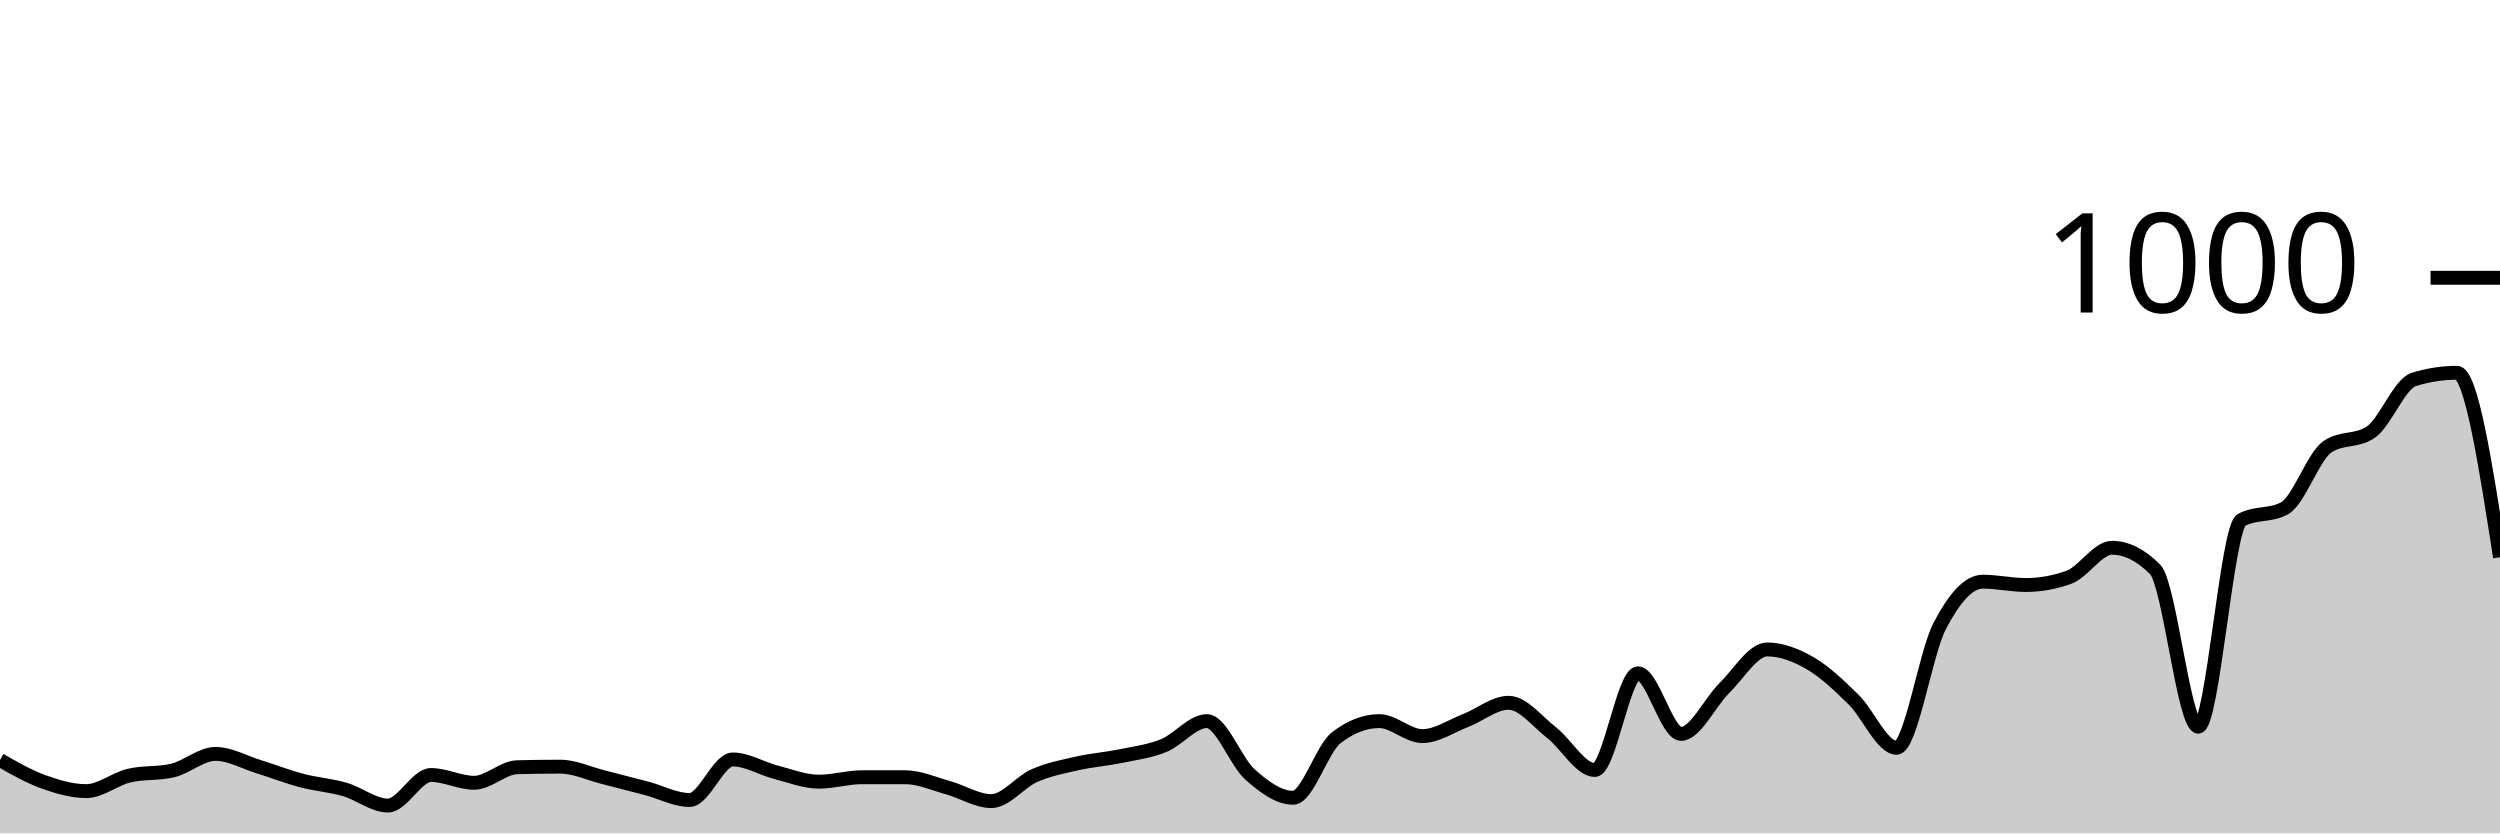
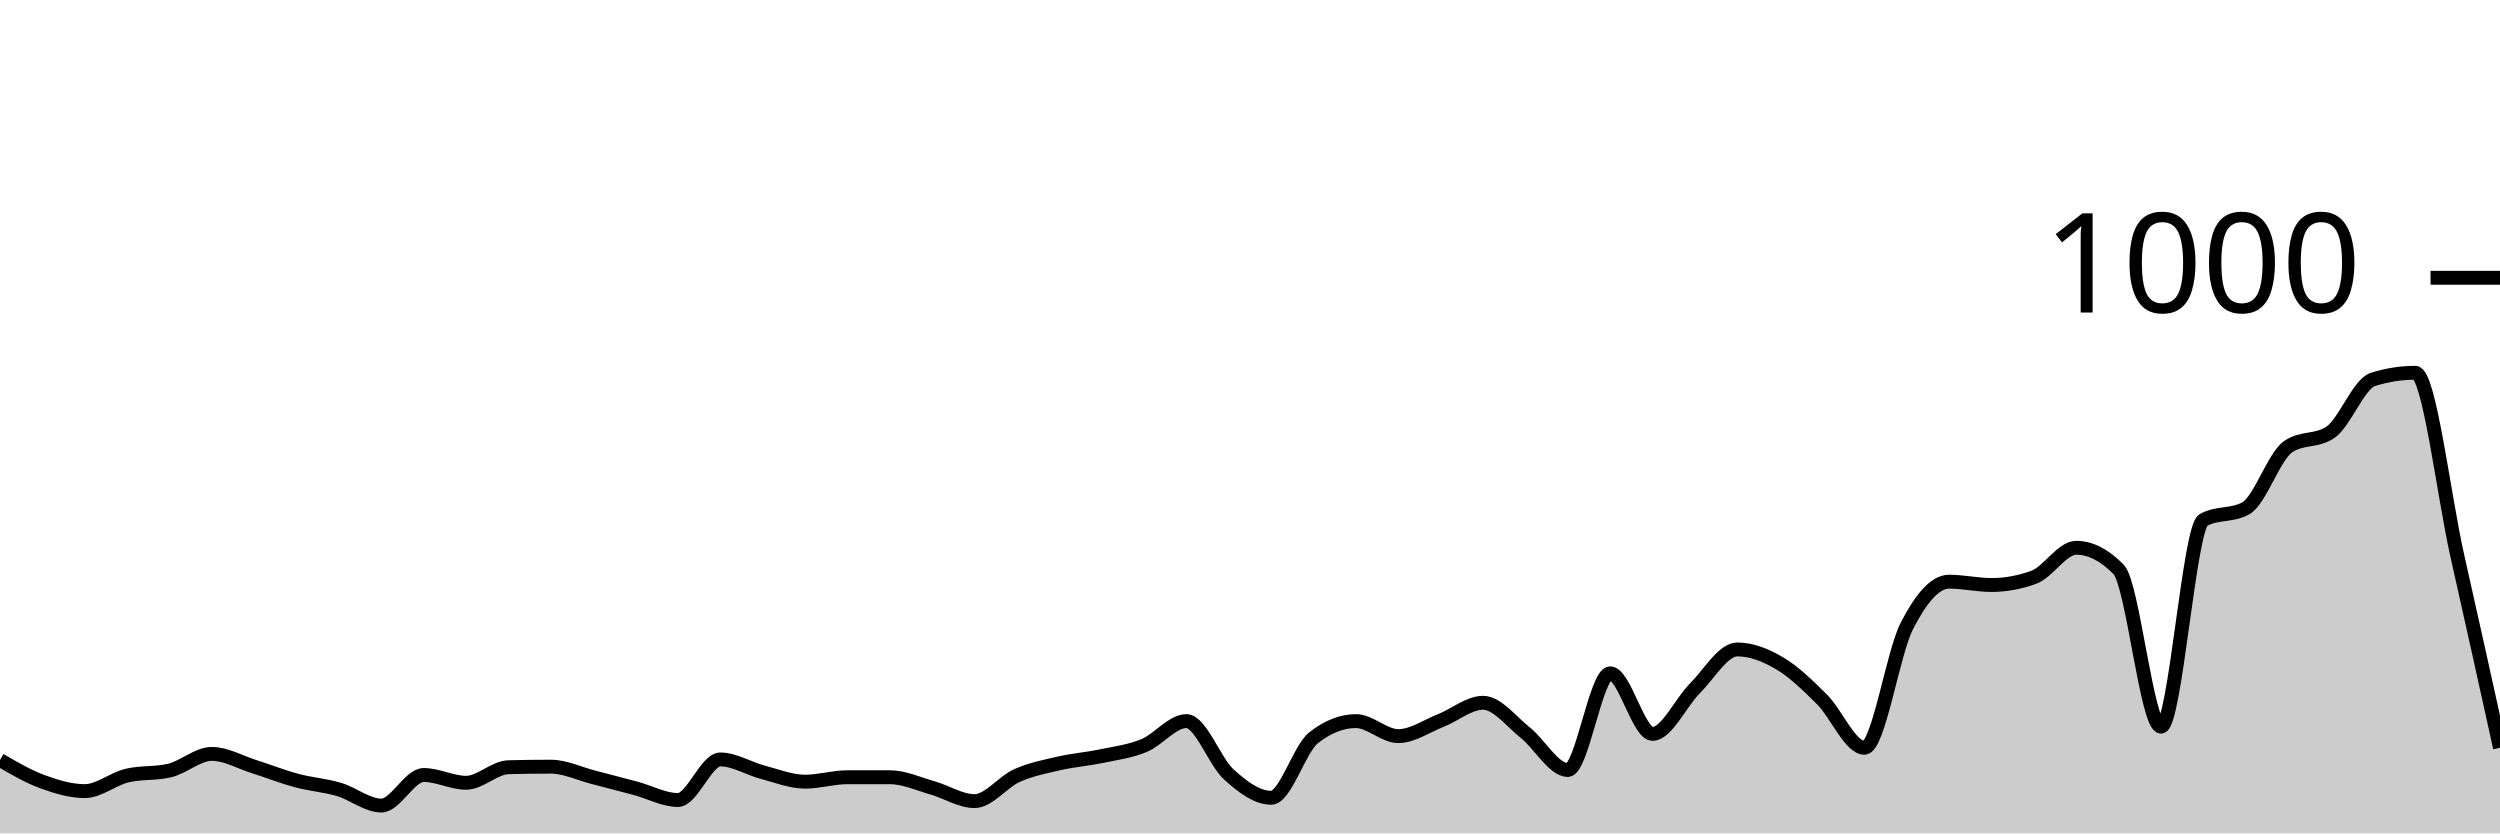
<svg xmlns="http://www.w3.org/2000/svg" viewBox="0 0 180 60">
  <g transform="translate(0,20)">
-     <path class="area" fill="rgba(0, 0, 0, 0.2)" d="M0,34.72C1.034,35.313,2.069,35.907,3.103,36.28C4.138,36.653,5.172,36.96,6.207,36.96C7.241,36.96,8.276,36.08,9.31,35.84C10.345,35.6,11.379,35.72,12.414,35.48C13.448,35.24,14.483,34.28,15.517,34.28C16.552,34.28,17.586,34.88,18.621,35.2C19.655,35.52,20.69,35.927,21.724,36.2C22.759,36.473,23.793,36.54,24.828,36.84C25.862,37.14,26.897,38,27.931,38C28.966,38,30,35.8,31.034,35.8C32.069,35.8,33.103,36.36,34.138,36.36C35.172,36.36,36.207,35.267,37.241,35.24C38.276,35.213,39.31,35.2,40.345,35.2C41.379,35.2,42.414,35.7,43.448,35.96C44.483,36.22,45.517,36.487,46.552,36.76C47.586,37.033,48.621,37.6,49.655,37.6C50.69,37.6,51.724,34.68,52.759,34.68C53.793,34.68,54.828,35.333,55.862,35.6C56.897,35.867,57.931,36.28,58.966,36.28C60,36.28,61.034,35.96,62.069,35.96C63.103,35.96,64.138,35.96,65.172,35.96C66.207,35.96,67.241,36.433,68.276,36.72C69.31,37.007,70.345,37.68,71.379,37.68C72.414,37.68,73.448,36.293,74.483,35.84C75.517,35.387,76.552,35.193,77.586,34.96C78.621,34.727,79.655,34.653,80.69,34.44C81.724,34.227,82.759,34.1,83.793,33.68C84.828,33.26,85.862,31.92,86.897,31.92C87.931,31.92,88.966,34.84,90,35.76C91.034,36.68,92.069,37.44,93.103,37.44C94.138,37.44,95.172,33.92,96.207,33.12C97.241,32.32,98.276,31.92,99.31,31.92C100.345,31.92,101.379,33,102.414,33C103.448,33,104.483,32.28,105.517,31.88C106.552,31.48,107.586,30.6,108.621,30.6C109.655,30.6,110.69,31.953,111.724,32.76C112.759,33.567,113.793,35.44,114.828,35.44C115.862,35.44,116.897,28.48,117.931,28.48C118.966,28.48,120,32.84,121.034,32.84C122.069,32.84,123.103,30.573,124.138,29.56C125.172,28.547,126.207,26.76,127.241,26.76C128.276,26.76,129.31,27.16,130.345,27.76C131.379,28.36,132.414,29.347,133.448,30.36C134.483,31.373,135.517,33.84,136.552,33.84C137.586,33.84,138.621,27.073,139.655,25.08C140.69,23.087,141.724,21.88,142.759,21.88C143.793,21.88,144.828,22.12,145.862,22.12C146.897,22.12,147.931,21.933,148.966,21.56C150,21.187,151.034,19.44,152.069,19.44C153.103,19.44,154.138,19.96,155.172,21C156.207,22.04,157.241,32.32,158.276,32.32C159.31,32.32,160.345,18,161.379,17.44C162.414,16.88,163.448,17.16,164.483,16.6C165.517,16.04,166.552,12.853,167.586,12.16C168.621,11.467,169.655,11.813,170.69,11.12C171.724,10.427,172.759,7.64,173.793,7.32C174.828,7,175.862,6.84,176.897,6.84C177.931,6.84,178.966,13.48,180,20.12L180,40C178.966,40,177.931,40,176.897,40C175.862,40,174.828,40,173.793,40C172.759,40,171.724,40,170.69,40C169.655,40,168.621,40,167.586,40C166.552,40,165.517,40,164.483,40C163.448,40,162.414,40,161.379,40C160.345,40,159.31,40,158.276,40C157.241,40,156.207,40,155.172,40C154.138,40,153.103,40,152.069,40C151.034,40,150,40,148.966,40C147.931,40,146.897,40,145.862,40C144.828,40,143.793,40,142.759,40C141.724,40,140.69,40,139.655,40C138.621,40,137.586,40,136.552,40C135.517,40,134.483,40,133.448,40C132.414,40,131.379,40,130.345,40C129.31,40,128.276,40,127.241,40C126.207,40,125.172,40,124.138,40C123.103,40,122.069,40,121.034,40C120,40,118.966,40,117.931,40C116.897,40,115.862,40,114.828,40C113.793,40,112.759,40,111.724,40C110.69,40,109.655,40,108.621,40C107.586,40,106.552,40,105.517,40C104.483,40,103.448,40,102.414,40C101.379,40,100.345,40,99.31,40C98.276,40,97.241,40,96.207,40C95.172,40,94.138,40,93.103,40C92.069,40,91.034,40,90,40C88.966,40,87.931,40,86.897,40C85.862,40,84.828,40,83.793,40C82.759,40,81.724,40,80.69,40C79.655,40,78.621,40,77.586,40C76.552,40,75.517,40,74.483,40C73.448,40,72.414,40,71.379,40C70.345,40,69.31,40,68.276,40C67.241,40,66.207,40,65.172,40C64.138,40,63.103,40,62.069,40C61.034,40,60,40,58.966,40C57.931,40,56.897,40,55.862,40C54.828,40,53.793,40,52.759,40C51.724,40,50.69,40,49.655,40C48.621,40,47.586,40,46.552,40C45.517,40,44.483,40,43.448,40C42.414,40,41.379,40,40.345,40C39.31,40,38.276,40,37.241,40C36.207,40,35.172,40,34.138,40C33.103,40,32.069,40,31.034,40C30,40,28.966,40,27.931,40C26.897,40,25.862,40,24.828,40C23.793,40,22.759,40,21.724,40C20.69,40,19.655,40,18.621,40C17.586,40,16.552,40,15.517,40C14.483,40,13.448,40,12.414,40C11.379,40,10.345,40,9.31,40C8.276,40,7.241,40,6.207,40C5.172,40,4.138,40,3.103,40C2.069,40,1.034,40,0,40Z" />
-     <path class="line" stroke="black" fill="none" d="M0,34.72C1.034,35.313,2.069,35.907,3.103,36.28C4.138,36.653,5.172,36.96,6.207,36.96C7.241,36.96,8.276,36.08,9.31,35.84C10.345,35.6,11.379,35.72,12.414,35.48C13.448,35.24,14.483,34.28,15.517,34.28C16.552,34.28,17.586,34.88,18.621,35.2C19.655,35.52,20.69,35.927,21.724,36.2C22.759,36.473,23.793,36.54,24.828,36.84C25.862,37.14,26.897,38,27.931,38C28.966,38,30,35.8,31.034,35.8C32.069,35.8,33.103,36.36,34.138,36.36C35.172,36.36,36.207,35.267,37.241,35.24C38.276,35.213,39.31,35.2,40.345,35.2C41.379,35.2,42.414,35.7,43.448,35.96C44.483,36.22,45.517,36.487,46.552,36.76C47.586,37.033,48.621,37.6,49.655,37.6C50.69,37.6,51.724,34.68,52.759,34.68C53.793,34.68,54.828,35.333,55.862,35.6C56.897,35.867,57.931,36.28,58.966,36.28C60,36.28,61.034,35.96,62.069,35.96C63.103,35.96,64.138,35.96,65.172,35.96C66.207,35.96,67.241,36.433,68.276,36.72C69.31,37.007,70.345,37.68,71.379,37.68C72.414,37.68,73.448,36.293,74.483,35.84C75.517,35.387,76.552,35.193,77.586,34.96C78.621,34.727,79.655,34.653,80.69,34.44C81.724,34.227,82.759,34.1,83.793,33.68C84.828,33.26,85.862,31.92,86.897,31.92C87.931,31.92,88.966,34.84,90,35.76C91.034,36.68,92.069,37.44,93.103,37.44C94.138,37.44,95.172,33.92,96.207,33.12C97.241,32.32,98.276,31.92,99.31,31.92C100.345,31.92,101.379,33,102.414,33C103.448,33,104.483,32.28,105.517,31.88C106.552,31.48,107.586,30.6,108.621,30.6C109.655,30.6,110.69,31.953,111.724,32.76C112.759,33.567,113.793,35.44,114.828,35.44C115.862,35.44,116.897,28.48,117.931,28.48C118.966,28.48,120,32.84,121.034,32.84C122.069,32.84,123.103,30.573,124.138,29.56C125.172,28.547,126.207,26.76,127.241,26.76C128.276,26.76,129.31,27.16,130.345,27.76C131.379,28.36,132.414,29.347,133.448,30.36C134.483,31.373,135.517,33.84,136.552,33.84C137.586,33.84,138.621,27.073,139.655,25.08C140.69,23.087,141.724,21.88,142.759,21.88C143.793,21.88,144.828,22.12,145.862,22.12C146.897,22.12,147.931,21.933,148.966,21.56C150,21.187,151.034,19.44,152.069,19.44C153.103,19.44,154.138,19.96,155.172,21C156.207,22.04,157.241,32.32,158.276,32.32C159.31,32.32,160.345,18,161.379,17.44C162.414,16.88,163.448,17.16,164.483,16.6C165.517,16.04,166.552,12.853,167.586,12.16C168.621,11.467,169.655,11.813,170.69,11.12C171.724,10.427,172.759,7.64,173.793,7.32C174.828,7,175.862,6.84,176.897,6.84C177.931,6.84,178.966,13.48,180,20.12" />
+     <path class="area" fill="rgba(0, 0, 0, 0.2)" d="M0,34.72C1.017,35.313,2.034,35.907,3.051,36.28C4.068,36.653,5.085,36.96,6.102,36.96C7.119,36.96,8.136,36.08,9.153,35.84C10.169,35.6,11.186,35.72,12.203,35.48C13.22,35.24,14.237,34.28,15.254,34.28C16.271,34.28,17.288,34.88,18.305,35.2C19.322,35.52,20.339,35.927,21.356,36.2C22.373,36.473,23.39,36.54,24.407,36.84C25.424,37.14,26.441,38,27.458,38C28.475,38,29.492,35.8,30.508,35.8C31.525,35.8,32.542,36.36,33.559,36.36C34.576,36.36,35.593,35.267,36.61,35.24C37.627,35.213,38.644,35.2,39.661,35.2C40.678,35.2,41.695,35.7,42.712,35.96C43.729,36.22,44.746,36.487,45.763,36.76C46.78,37.033,47.797,37.6,48.814,37.6C49.831,37.6,50.847,34.68,51.864,34.68C52.881,34.68,53.898,35.333,54.915,35.6C55.932,35.867,56.949,36.28,57.966,36.28C58.983,36.28,60,35.96,61.017,35.96C62.034,35.96,63.051,35.96,64.068,35.96C65.085,35.96,66.102,36.433,67.119,36.72C68.136,37.007,69.153,37.68,70.169,37.68C71.186,37.68,72.203,36.293,73.22,35.84C74.237,35.387,75.254,35.193,76.271,34.96C77.288,34.727,78.305,34.653,79.322,34.44C80.339,34.227,81.356,34.1,82.373,33.68C83.39,33.26,84.407,31.92,85.424,31.92C86.441,31.92,87.458,34.84,88.475,35.76C89.492,36.68,90.508,37.44,91.525,37.44C92.542,37.44,93.559,33.92,94.576,33.12C95.593,32.32,96.61,31.92,97.627,31.92C98.644,31.92,99.661,33,100.678,33C101.695,33,102.712,32.28,103.729,31.88C104.746,31.48,105.763,30.6,106.78,30.6C107.797,30.6,108.814,31.953,109.831,32.76C110.847,33.567,111.864,35.44,112.881,35.44C113.898,35.44,114.915,28.48,115.932,28.48C116.949,28.48,117.966,32.84,118.983,32.84C120,32.84,121.017,30.573,122.034,29.56C123.051,28.547,124.068,26.76,125.085,26.76C126.102,26.76,127.119,27.16,128.136,27.76C129.153,28.36,130.169,29.347,131.186,30.36C132.203,31.373,133.22,33.84,134.237,33.84C135.254,33.84,136.271,27.073,137.288,25.08C138.305,23.087,139.322,21.88,140.339,21.88C141.356,21.88,142.373,22.12,143.39,22.12C144.407,22.12,145.424,21.933,146.441,21.56C147.458,21.187,148.475,19.44,149.492,19.44C150.508,19.44,151.525,19.96,152.542,21C153.559,22.04,154.576,32.32,155.593,32.32C156.61,32.32,157.627,18,158.644,17.44C159.661,16.88,160.678,17.16,161.695,16.6C162.712,16.04,163.729,12.853,164.746,12.16C165.763,11.467,166.78,11.813,167.797,11.12C168.814,10.427,169.831,7.64,170.847,7.32C171.864,7,172.881,6.84,173.898,6.84C174.915,6.84,175.932,15.62,176.949,20.12C177.966,24.62,178.983,29.23,180,33.84L180,40C178.983,40,177.966,40,176.949,40C175.932,40,174.915,40,173.898,40C172.881,40,171.864,40,170.847,40C169.831,40,168.814,40,167.797,40C166.78,40,165.763,40,164.746,40C163.729,40,162.712,40,161.695,40C160.678,40,159.661,40,158.644,40C157.627,40,156.61,40,155.593,40C154.576,40,153.559,40,152.542,40C151.525,40,150.508,40,149.492,40C148.475,40,147.458,40,146.441,40C145.424,40,144.407,40,143.39,40C142.373,40,141.356,40,140.339,40C139.322,40,138.305,40,137.288,40C136.271,40,135.254,40,134.237,40C133.22,40,132.203,40,131.186,40C130.169,40,129.153,40,128.136,40C127.119,40,126.102,40,125.085,40C124.068,40,123.051,40,122.034,40C121.017,40,120,40,118.983,40C117.966,40,116.949,40,115.932,40C114.915,40,113.898,40,112.881,40C111.864,40,110.847,40,109.831,40C108.814,40,107.797,40,106.78,40C105.763,40,104.746,40,103.729,40C102.712,40,101.695,40,100.678,40C99.661,40,98.644,40,97.627,40C96.61,40,95.593,40,94.576,40C93.559,40,92.542,40,91.525,40C90.508,40,89.492,40,88.475,40C87.458,40,86.441,40,85.424,40C84.407,40,83.39,40,82.373,40C81.356,40,80.339,40,79.322,40C78.305,40,77.288,40,76.271,40C75.254,40,74.237,40,73.22,40C72.203,40,71.186,40,70.169,40C69.153,40,68.136,40,67.119,40C66.102,40,65.085,40,64.068,40C63.051,40,62.034,40,61.017,40C60,40,58.983,40,57.966,40C56.949,40,55.932,40,54.915,40C53.898,40,52.881,40,51.864,40C50.847,40,49.831,40,48.814,40C47.797,40,46.78,40,45.763,40C44.746,40,43.729,40,42.712,40C41.695,40,40.678,40,39.661,40C38.644,40,37.627,40,36.61,40C35.593,40,34.576,40,33.559,40C32.542,40,31.525,40,30.508,40C29.492,40,28.475,40,27.458,40C26.441,40,25.424,40,24.407,40C23.39,40,22.373,40,21.356,40C20.339,40,19.322,40,18.305,40C17.288,40,16.271,40,15.254,40C14.237,40,13.22,40,12.203,40C11.186,40,10.169,40,9.153,40C8.136,40,7.119,40,6.102,40C5.085,40,4.068,40,3.051,40C2.034,40,1.017,40,0,40Z" />
+     <path class="line" stroke="black" fill="none" d="M0,34.72C1.017,35.313,2.034,35.907,3.051,36.28C4.068,36.653,5.085,36.96,6.102,36.96C7.119,36.96,8.136,36.08,9.153,35.84C10.169,35.6,11.186,35.72,12.203,35.48C13.22,35.24,14.237,34.28,15.254,34.28C16.271,34.28,17.288,34.88,18.305,35.2C19.322,35.52,20.339,35.927,21.356,36.2C22.373,36.473,23.39,36.54,24.407,36.84C25.424,37.14,26.441,38,27.458,38C28.475,38,29.492,35.8,30.508,35.8C31.525,35.8,32.542,36.36,33.559,36.36C34.576,36.36,35.593,35.267,36.61,35.24C37.627,35.213,38.644,35.2,39.661,35.2C40.678,35.2,41.695,35.7,42.712,35.96C43.729,36.22,44.746,36.487,45.763,36.76C46.78,37.033,47.797,37.6,48.814,37.6C49.831,37.6,50.847,34.68,51.864,34.68C52.881,34.68,53.898,35.333,54.915,35.6C55.932,35.867,56.949,36.28,57.966,36.28C58.983,36.28,60,35.96,61.017,35.96C62.034,35.96,63.051,35.96,64.068,35.96C65.085,35.96,66.102,36.433,67.119,36.72C68.136,37.007,69.153,37.68,70.169,37.68C71.186,37.68,72.203,36.293,73.22,35.84C74.237,35.387,75.254,35.193,76.271,34.96C77.288,34.727,78.305,34.653,79.322,34.44C80.339,34.227,81.356,34.1,82.373,33.68C83.39,33.26,84.407,31.92,85.424,31.92C86.441,31.92,87.458,34.84,88.475,35.76C89.492,36.68,90.508,37.44,91.525,37.44C92.542,37.44,93.559,33.92,94.576,33.12C95.593,32.32,96.61,31.92,97.627,31.92C98.644,31.92,99.661,33,100.678,33C101.695,33,102.712,32.28,103.729,31.88C104.746,31.48,105.763,30.6,106.78,30.6C107.797,30.6,108.814,31.953,109.831,32.76C110.847,33.567,111.864,35.44,112.881,35.44C113.898,35.44,114.915,28.48,115.932,28.48C116.949,28.48,117.966,32.84,118.983,32.84C120,32.84,121.017,30.573,122.034,29.56C123.051,28.547,124.068,26.76,125.085,26.76C126.102,26.76,127.119,27.16,128.136,27.76C129.153,28.36,130.169,29.347,131.186,30.36C132.203,31.373,133.22,33.84,134.237,33.84C135.254,33.84,136.271,27.073,137.288,25.08C138.305,23.087,139.322,21.88,140.339,21.88C141.356,21.88,142.373,22.12,143.39,22.12C144.407,22.12,145.424,21.933,146.441,21.56C147.458,21.187,148.475,19.44,149.492,19.44C150.508,19.44,151.525,19.96,152.542,21C153.559,22.04,154.576,32.32,155.593,32.32C156.61,32.32,157.627,18,158.644,17.44C159.661,16.88,160.678,17.16,161.695,16.6C162.712,16.04,163.729,12.853,164.746,12.16C165.763,11.467,166.78,11.813,167.797,11.12C168.814,10.427,169.831,7.64,170.847,7.32C171.864,7,172.881,6.84,173.898,6.84C174.915,6.84,175.932,15.62,176.949,20.12C177.966,24.62,178.983,29.23,180,33.84" />
    <path class="axis-ceiling" stroke-width="1" stroke="black" fill="none" d="M175,0L180,0" />
    <text class="axis-ceiling-label" font-family="sans-serif" text-anchor="end" font-size="10px" x="170" y="2.5">1000</text>
  </g>
</svg>
